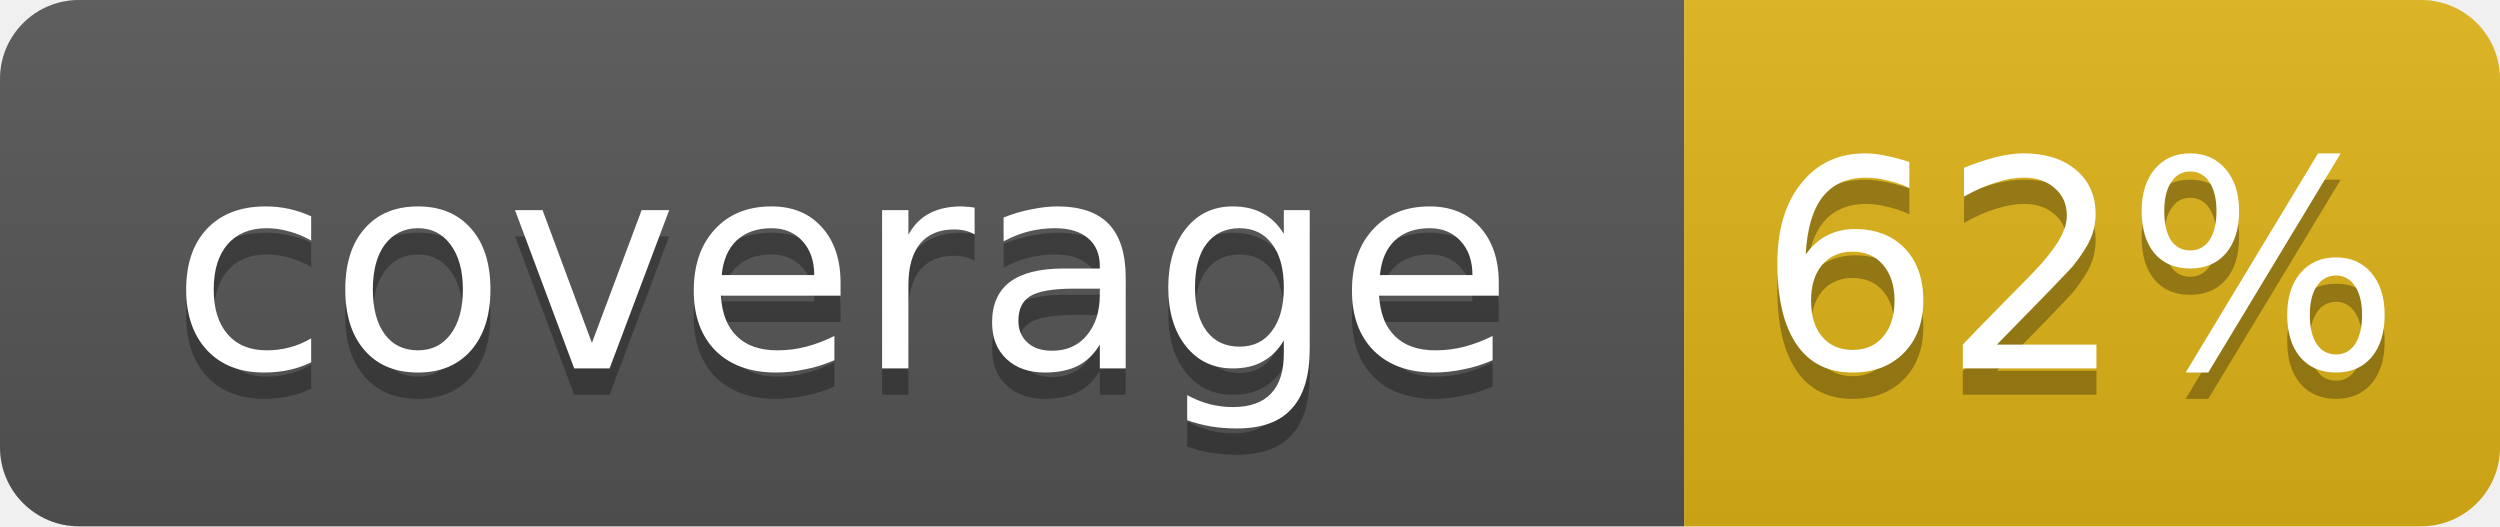
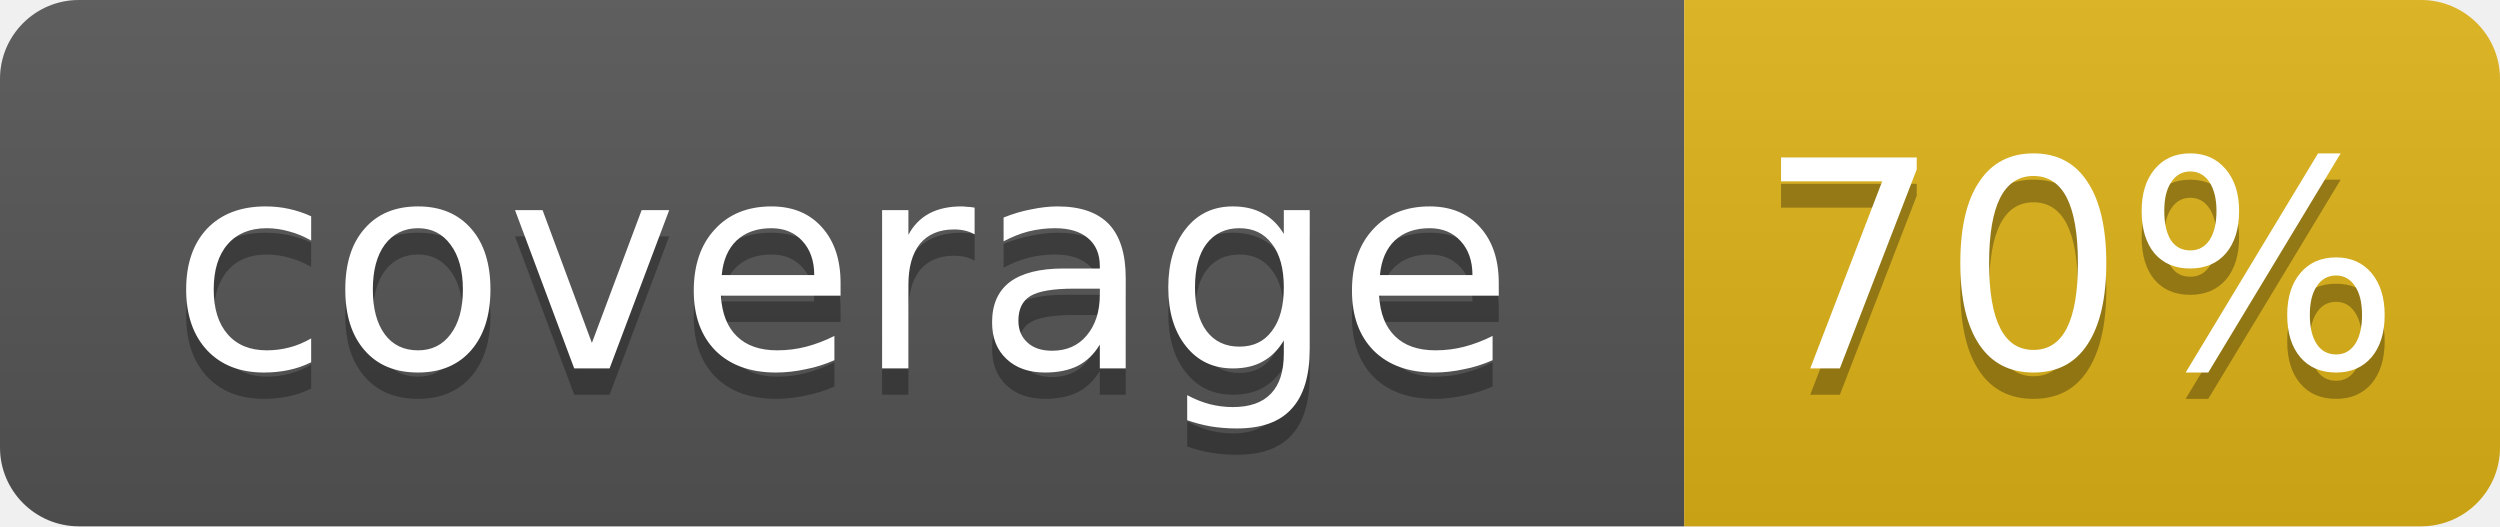
<svg xmlns="http://www.w3.org/2000/svg" width="95" height="20">
  <linearGradient id="b" x2="0" y2="100%">
    <stop offset="0" stop-color="#bbb" stop-opacity=".1" />
    <stop offset="1" stop-opacity=".1" />
  </linearGradient>
  <clipPath id="a">
    <rect width="95" height="20" rx="3" fill="#fff" />
  </clipPath>
  <g clip-path="url(#a)">
    <rect width="64" height="20" fill="#555" />
    <rect x="64" width="31" height="20" fill="#dfb317" />
    <rect width="95" height="20" fill="url(#b)" />
  </g>
  <g fill="#fff" text-anchor="middle" font-family="DejaVu Sans,Verdana,Geneva,sans-serif" font-size="11">
    <text x="32" y="15" fill="#010101" fill-opacity=".3">coverage</text>
    <text x="32" y="14">coverage</text>
-     <text x="79" y="15" fill="#010101" fill-opacity=".3">62%</text>
-     <text x="79" y="14">62%</text>
+     <text x="79" y="15" fill="#010101" fill-opacity=".3">70%</text>
+     <text x="79" y="14">70%</text>
  </g>
</svg>
